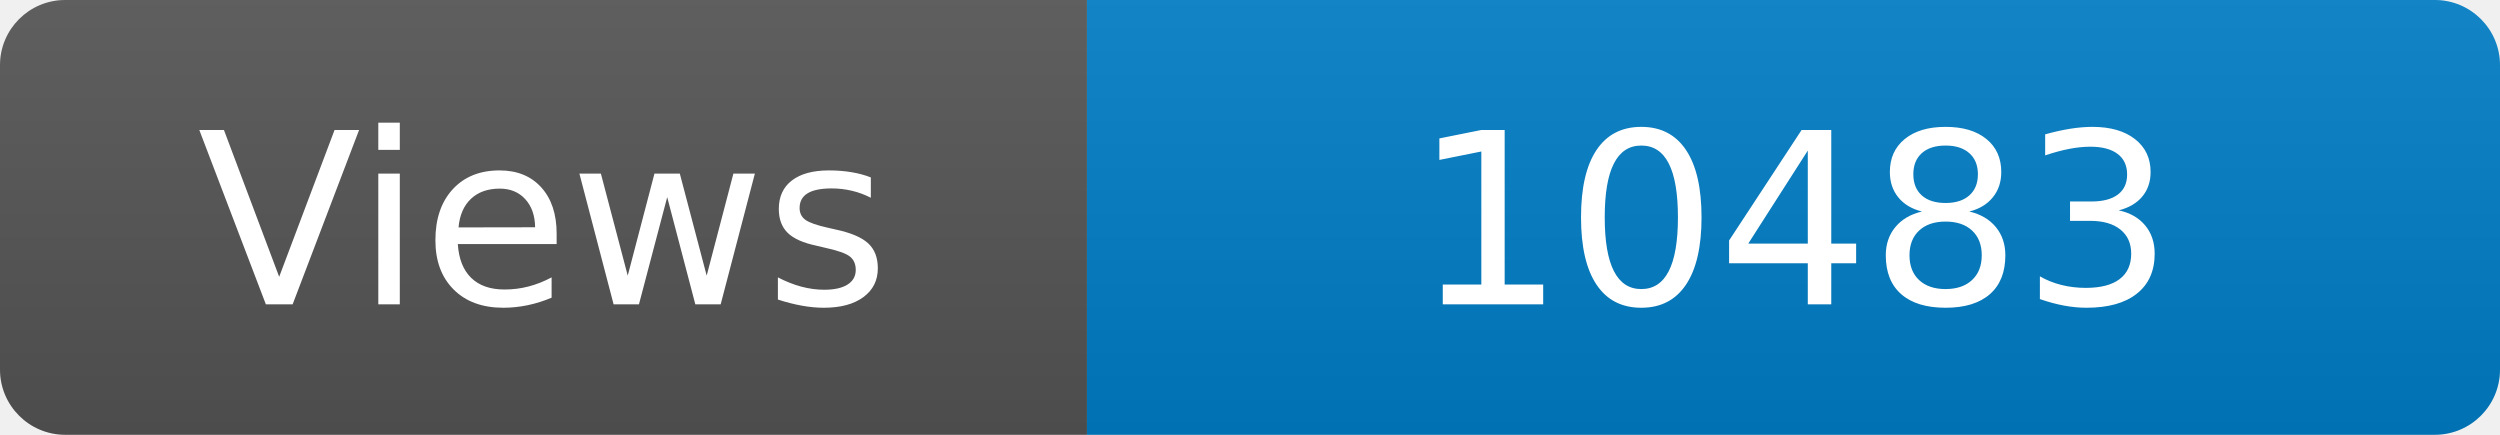
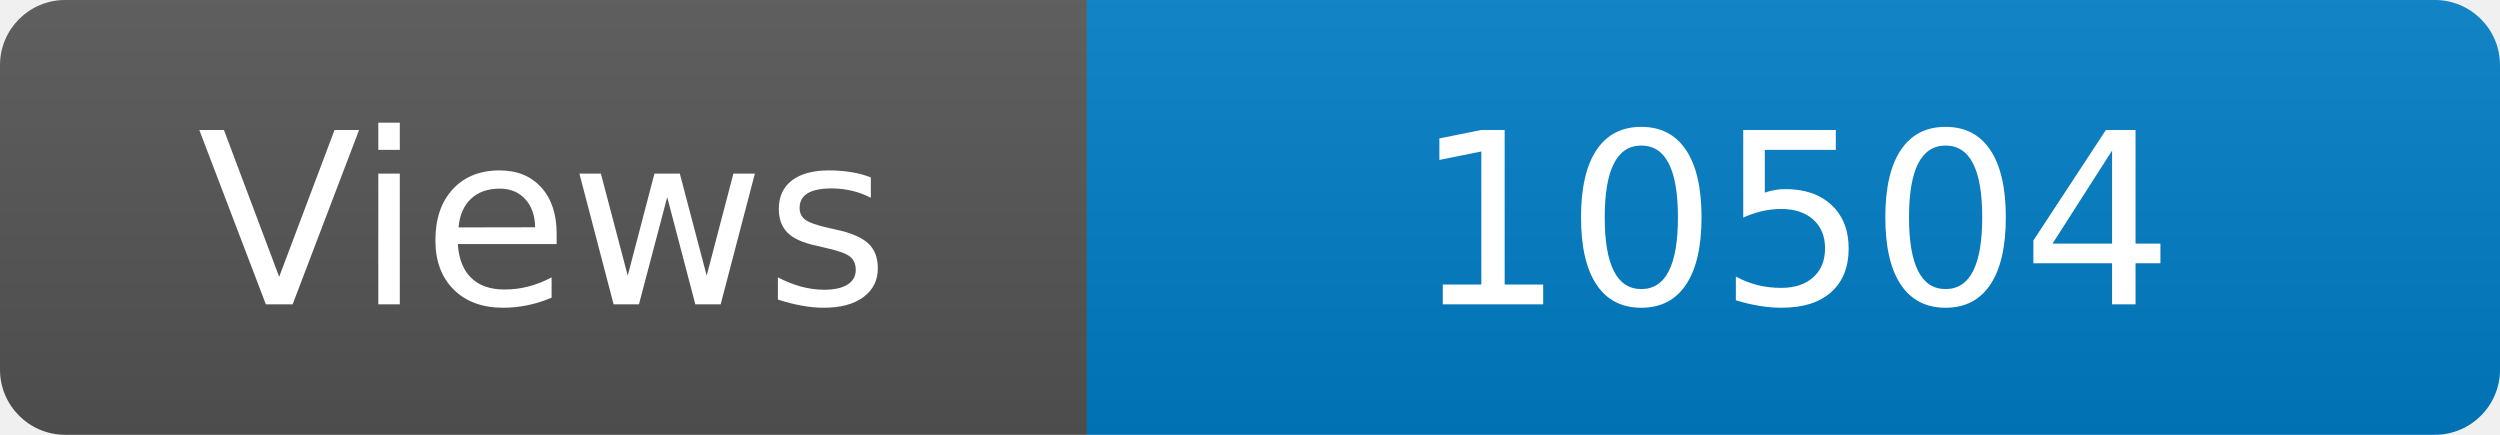
<svg xmlns="http://www.w3.org/2000/svg" width="115" height="20" role="img" aria-label="Maintained?: yes">
  <linearGradient id="s" x2="0" y2="100%">
    <stop offset="0" stop-color="#bbb" stop-opacity=".1" />
    <stop offset="1" stop-opacity=".1" />
  </linearGradient>
  <clipPath id="r">
    <rect width="115" height="20" rx="3" fill="#fff" />
  </clipPath>
  <g clip-path="url(#r)">
    <rect width="50" height="20" fill="#555" />
    <rect x="50" width="160" height="20" fill="#007ec6" />
    <rect width="115" height="20" fill="url(#s)" />
  </g>
  <g fill="#fff" text-anchor="middle" font-family="Verdana,Geneva,DejaVu Sans,sans-serif" font-size="110">
    <text x="250" y="140" transform="scale(.1)" fill="#fff">Views</text>
-     <text x="825" y="140" transform="scale(.1)" fill="#fff">10483</text>
+     <text x="825" y="140" transform="scale(.1)" fill="#fff">10504</text>
  </g>
</svg>
